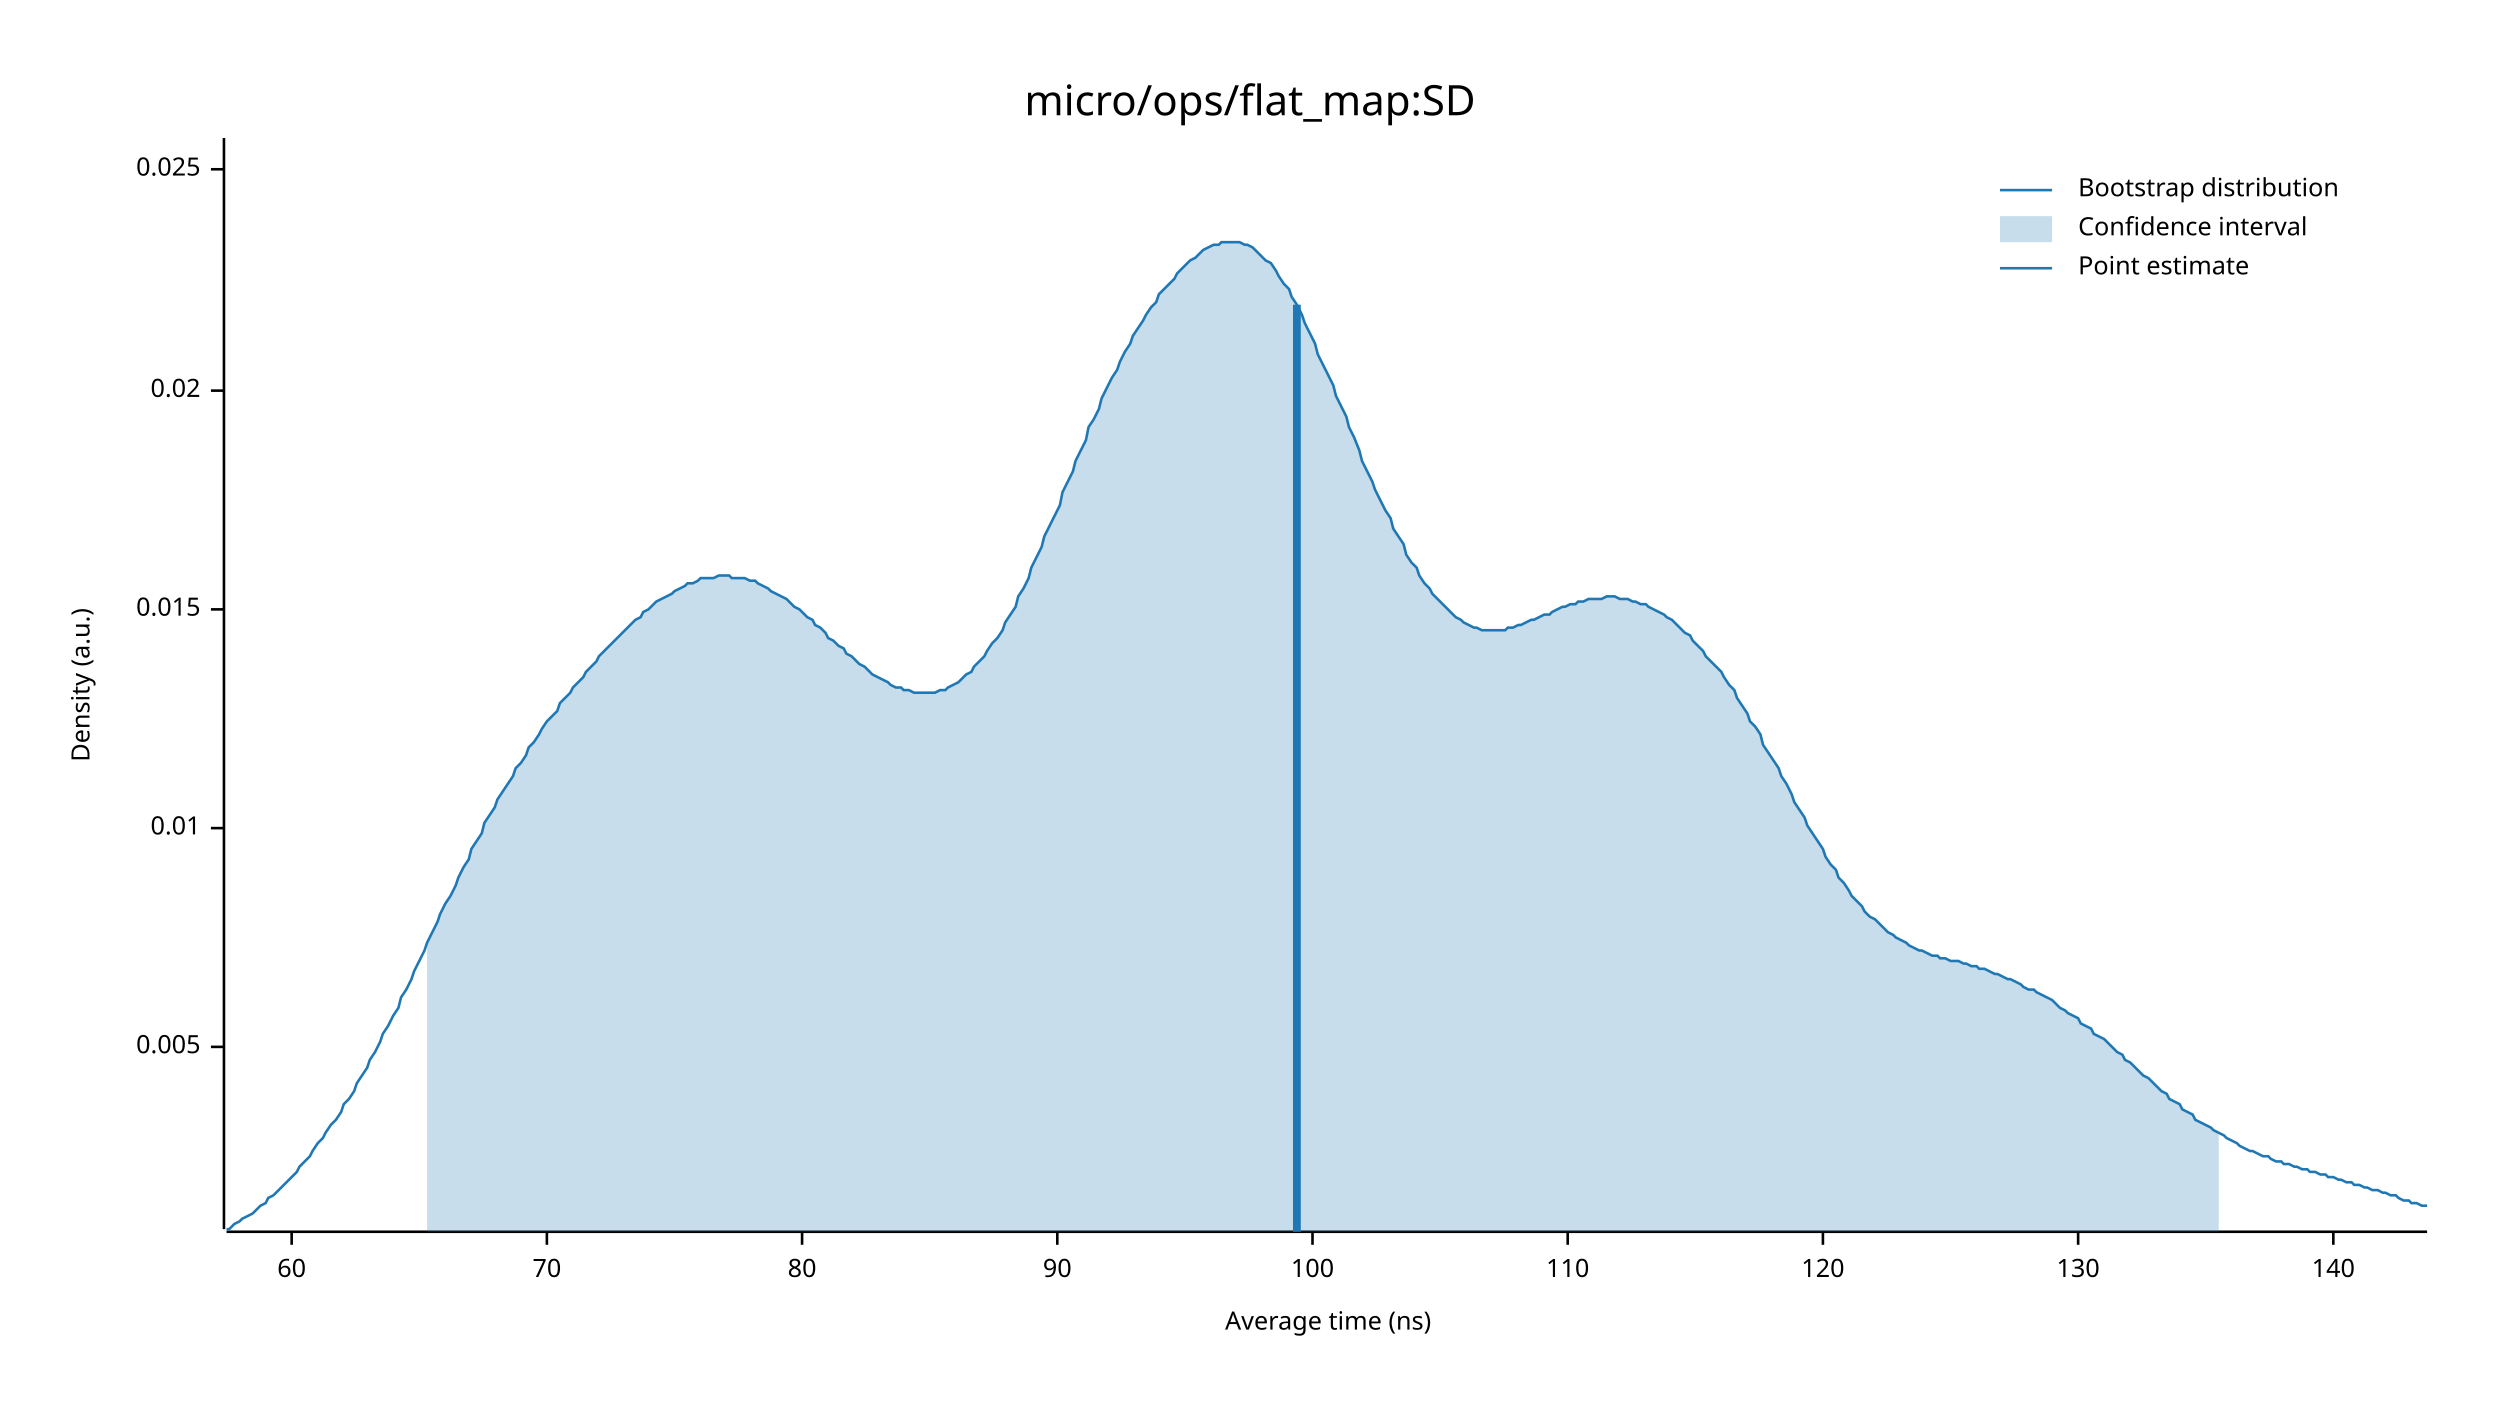
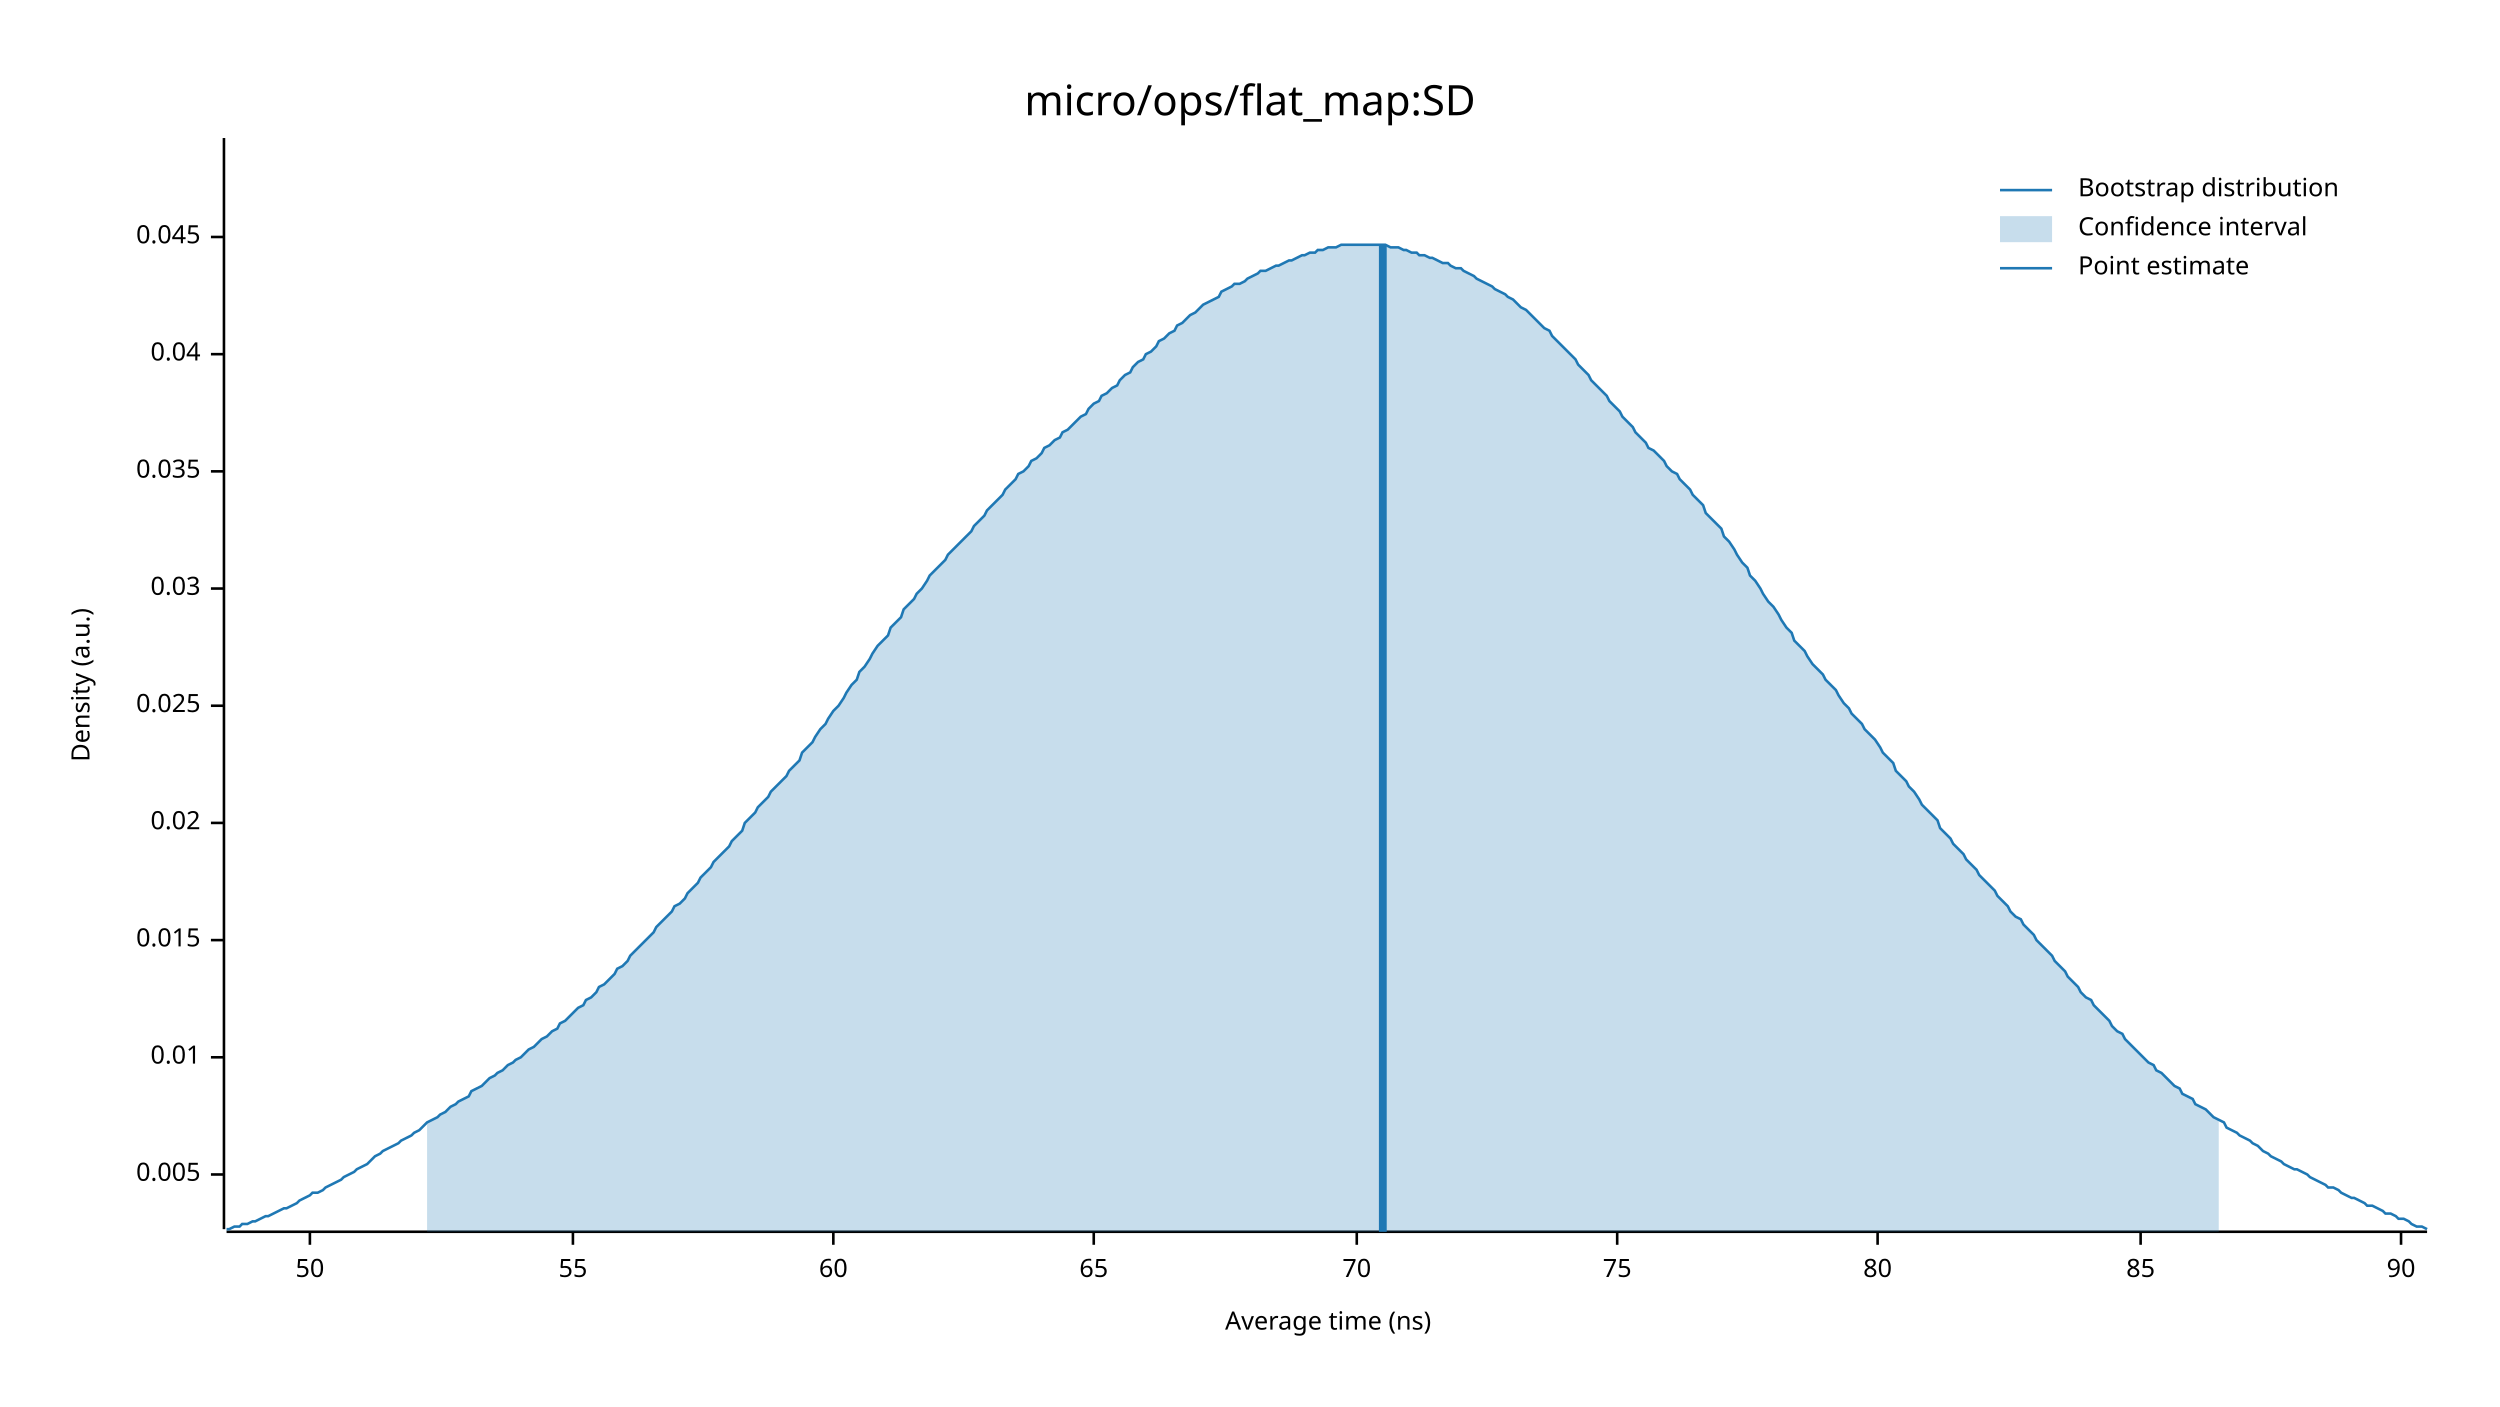
<svg xmlns="http://www.w3.org/2000/svg" width="960" height="540" viewBox="0 0 960 540">
  <text x="480" y="32" dy="0.76em" text-anchor="middle" font-family="sans-serif" font-size="16.129" opacity="1" fill="#000000">
micro/ops/flat_map:SD
</text>
  <text x="27" y="263" dy="0.76em" text-anchor="middle" font-family="sans-serif" font-size="9.677" opacity="1" fill="#000000" transform="rotate(270, 27, 263)">
Density (a.u.)
</text>
  <text x="510" y="513" dy="-0.5ex" text-anchor="middle" font-family="sans-serif" font-size="9.677" opacity="1" fill="#000000">
Average time (ns)
</text>
  <polyline fill="none" opacity="1" stroke="#000000" stroke-width="1" points="86,53 86,472 " />
-   <text x="77" y="402" dy="0.5ex" text-anchor="end" font-family="sans-serif" font-size="9.677" opacity="1" fill="#000000">
+   <text x="77" y="451" dy="0.5ex" text-anchor="end" font-family="sans-serif" font-size="9.677" opacity="1" fill="#000000">
0.005
</text>
-   <polyline fill="none" opacity="1" stroke="#000000" stroke-width="1" points="81,402 86,402 " />
-   <text x="77" y="318" dy="0.5ex" text-anchor="end" font-family="sans-serif" font-size="9.677" opacity="1" fill="#000000">
+   <polyline fill="none" opacity="1" stroke="#000000" stroke-width="1" points="81,451 86,451 " />
+   <text x="77" y="406" dy="0.5ex" text-anchor="end" font-family="sans-serif" font-size="9.677" opacity="1" fill="#000000">
0.01
</text>
-   <polyline fill="none" opacity="1" stroke="#000000" stroke-width="1" points="81,318 86,318 " />
-   <text x="77" y="234" dy="0.5ex" text-anchor="end" font-family="sans-serif" font-size="9.677" opacity="1" fill="#000000">
+   <polyline fill="none" opacity="1" stroke="#000000" stroke-width="1" points="81,406 86,406 " />
+   <text x="77" y="361" dy="0.5ex" text-anchor="end" font-family="sans-serif" font-size="9.677" opacity="1" fill="#000000">
0.015
</text>
-   <polyline fill="none" opacity="1" stroke="#000000" stroke-width="1" points="81,234 86,234 " />
-   <text x="77" y="150" dy="0.5ex" text-anchor="end" font-family="sans-serif" font-size="9.677" opacity="1" fill="#000000">
+   <polyline fill="none" opacity="1" stroke="#000000" stroke-width="1" points="81,361 86,361 " />
+   <text x="77" y="316" dy="0.5ex" text-anchor="end" font-family="sans-serif" font-size="9.677" opacity="1" fill="#000000">
0.02
</text>
-   <polyline fill="none" opacity="1" stroke="#000000" stroke-width="1" points="81,150 86,150 " />
-   <text x="77" y="65" dy="0.5ex" text-anchor="end" font-family="sans-serif" font-size="9.677" opacity="1" fill="#000000">
+   <polyline fill="none" opacity="1" stroke="#000000" stroke-width="1" points="81,316 86,316 " />
+   <text x="77" y="271" dy="0.5ex" text-anchor="end" font-family="sans-serif" font-size="9.677" opacity="1" fill="#000000">
0.025
</text>
-   <polyline fill="none" opacity="1" stroke="#000000" stroke-width="1" points="81,65 86,65 " />
+   <polyline fill="none" opacity="1" stroke="#000000" stroke-width="1" points="81,271 86,271 " />
+   <text x="77" y="226" dy="0.5ex" text-anchor="end" font-family="sans-serif" font-size="9.677" opacity="1" fill="#000000">
+ 0.03
+ </text>
+   <polyline fill="none" opacity="1" stroke="#000000" stroke-width="1" points="81,226 86,226 " />
+   <text x="77" y="181" dy="0.5ex" text-anchor="end" font-family="sans-serif" font-size="9.677" opacity="1" fill="#000000">
+ 0.035
+ </text>
+   <polyline fill="none" opacity="1" stroke="#000000" stroke-width="1" points="81,181 86,181 " />
+   <text x="77" y="136" dy="0.5ex" text-anchor="end" font-family="sans-serif" font-size="9.677" opacity="1" fill="#000000">
+ 0.04
+ </text>
+   <polyline fill="none" opacity="1" stroke="#000000" stroke-width="1" points="81,136 86,136 " />
+   <text x="77" y="91" dy="0.5ex" text-anchor="end" font-family="sans-serif" font-size="9.677" opacity="1" fill="#000000">
+ 0.045
+ </text>
+   <polyline fill="none" opacity="1" stroke="#000000" stroke-width="1" points="81,91 86,91 " />
  <polyline fill="none" opacity="1" stroke="#000000" stroke-width="1" points="87,473 932,473 " />
-   <text x="112" y="483" dy="0.76em" text-anchor="middle" font-family="sans-serif" font-size="9.677" opacity="1" fill="#000000">
+   <text x="119" y="483" dy="0.76em" text-anchor="middle" font-family="sans-serif" font-size="9.677" opacity="1" fill="#000000">
+ 50
+ </text>
+   <polyline fill="none" opacity="1" stroke="#000000" stroke-width="1" points="119,473 119,478 " />
+   <text x="220" y="483" dy="0.76em" text-anchor="middle" font-family="sans-serif" font-size="9.677" opacity="1" fill="#000000">
+ 55
+ </text>
+   <polyline fill="none" opacity="1" stroke="#000000" stroke-width="1" points="220,473 220,478 " />
+   <text x="320" y="483" dy="0.76em" text-anchor="middle" font-family="sans-serif" font-size="9.677" opacity="1" fill="#000000">
60
</text>
-   <polyline fill="none" opacity="1" stroke="#000000" stroke-width="1" points="112,473 112,478 " />
-   <text x="210" y="483" dy="0.76em" text-anchor="middle" font-family="sans-serif" font-size="9.677" opacity="1" fill="#000000">
+   <polyline fill="none" opacity="1" stroke="#000000" stroke-width="1" points="320,473 320,478 " />
+   <text x="420" y="483" dy="0.76em" text-anchor="middle" font-family="sans-serif" font-size="9.677" opacity="1" fill="#000000">
+ 65
+ </text>
+   <polyline fill="none" opacity="1" stroke="#000000" stroke-width="1" points="420,473 420,478 " />
+   <text x="521" y="483" dy="0.76em" text-anchor="middle" font-family="sans-serif" font-size="9.677" opacity="1" fill="#000000">
70
</text>
-   <polyline fill="none" opacity="1" stroke="#000000" stroke-width="1" points="210,473 210,478 " />
-   <text x="308" y="483" dy="0.76em" text-anchor="middle" font-family="sans-serif" font-size="9.677" opacity="1" fill="#000000">
+   <polyline fill="none" opacity="1" stroke="#000000" stroke-width="1" points="521,473 521,478 " />
+   <text x="621" y="483" dy="0.76em" text-anchor="middle" font-family="sans-serif" font-size="9.677" opacity="1" fill="#000000">
+ 75
+ </text>
+   <polyline fill="none" opacity="1" stroke="#000000" stroke-width="1" points="621,473 621,478 " />
+   <text x="721" y="483" dy="0.76em" text-anchor="middle" font-family="sans-serif" font-size="9.677" opacity="1" fill="#000000">
80
</text>
-   <polyline fill="none" opacity="1" stroke="#000000" stroke-width="1" points="308,473 308,478 " />
-   <text x="406" y="483" dy="0.76em" text-anchor="middle" font-family="sans-serif" font-size="9.677" opacity="1" fill="#000000">
+   <polyline fill="none" opacity="1" stroke="#000000" stroke-width="1" points="721,473 721,478 " />
+   <text x="822" y="483" dy="0.76em" text-anchor="middle" font-family="sans-serif" font-size="9.677" opacity="1" fill="#000000">
+ 85
+ </text>
+   <polyline fill="none" opacity="1" stroke="#000000" stroke-width="1" points="822,473 822,478 " />
+   <text x="922" y="483" dy="0.76em" text-anchor="middle" font-family="sans-serif" font-size="9.677" opacity="1" fill="#000000">
90
</text>
-   <polyline fill="none" opacity="1" stroke="#000000" stroke-width="1" points="406,473 406,478 " />
-   <text x="504" y="483" dy="0.76em" text-anchor="middle" font-family="sans-serif" font-size="9.677" opacity="1" fill="#000000">
- 100
- </text>
-   <polyline fill="none" opacity="1" stroke="#000000" stroke-width="1" points="504,473 504,478 " />
-   <text x="602" y="483" dy="0.76em" text-anchor="middle" font-family="sans-serif" font-size="9.677" opacity="1" fill="#000000">
- 110
- </text>
-   <polyline fill="none" opacity="1" stroke="#000000" stroke-width="1" points="602,473 602,478 " />
-   <text x="700" y="483" dy="0.76em" text-anchor="middle" font-family="sans-serif" font-size="9.677" opacity="1" fill="#000000">
- 120
- </text>
-   <polyline fill="none" opacity="1" stroke="#000000" stroke-width="1" points="700,473 700,478 " />
-   <text x="798" y="483" dy="0.76em" text-anchor="middle" font-family="sans-serif" font-size="9.677" opacity="1" fill="#000000">
- 130
- </text>
-   <polyline fill="none" opacity="1" stroke="#000000" stroke-width="1" points="798,473 798,478 " />
-   <text x="896" y="483" dy="0.76em" text-anchor="middle" font-family="sans-serif" font-size="9.677" opacity="1" fill="#000000">
- 140
- </text>
-   <polyline fill="none" opacity="1" stroke="#000000" stroke-width="1" points="896,473 896,478 " />
-   <polyline fill="none" opacity="1" stroke="#1F78B4" stroke-width="1" points="87,472 88,472 90,470 92,469 93,468 95,467 97,466 98,465 100,463 102,462 103,460 105,459 107,457 109,455 110,454 112,452 114,450 115,448 117,446 119,444 120,442 122,439 124,437 125,435 127,432 129,430 131,427 132,424 134,422 136,419 137,416 139,413 141,410 142,407 144,404 146,400 147,397 149,394 151,390 153,387 154,383 156,380 158,376 159,373 161,369 163,365 164,362 166,358 168,354 169,351 171,347 173,344 175,340 176,337 178,333 180,330 181,326 183,323 185,320 186,316 188,313 190,310 191,307 193,304 195,301 197,298 198,295 200,293 202,290 203,287 205,285 207,282 208,280 210,277 212,275 214,273 215,270 217,268 219,266 220,264 222,262 224,260 225,258 227,256 229,254 230,252 232,250 234,248 236,246 237,245 239,243 241,241 242,240 244,238 246,237 247,235 249,234 251,232 252,231 254,230 256,229 258,228 259,227 261,226 263,225 264,224 266,224 268,223 269,222 271,222 273,222 274,222 276,221 278,221 280,221 281,222 283,222 285,222 286,222 288,223 290,223 291,224 293,225 295,226 296,227 298,228 300,229 302,230 303,231 305,233 307,234 308,235 310,237 312,238 313,240 315,241 317,243 318,245 320,246 322,248 324,249 325,251 327,252 329,254 330,255 332,256 334,258 335,259 337,260 339,261 341,262 342,263 344,264 346,264 347,265 349,265 351,266 352,266 354,266 356,266 357,266 359,266 361,265 363,265 364,264 366,263 368,262 369,261 371,259 373,258 374,256 376,254 378,252 379,250 381,247 383,245 385,242 386,239 388,236 390,233 391,229 393,226 395,222 396,218 398,214 400,210 401,206 403,202 405,198 407,194 408,189 410,185 412,181 413,177 415,173 417,169 418,164 420,161 422,157 423,153 425,149 427,145 429,142 430,139 432,135 434,132 435,129 437,126 439,123 440,121 442,118 444,116 445,113 447,111 449,109 451,107 452,105 454,103 456,101 457,100 459,99 461,97 462,96 464,95 466,94 468,94 469,93 471,93 473,93 474,93 476,93 478,94 479,94 481,95 483,97 484,98 486,100 488,101 490,104 491,106 493,109 495,111 496,114 498,117 500,121 501,124 503,128 505,132 506,136 508,140 510,144 512,148 513,152 515,156 517,160 518,164 520,168 522,173 523,177 525,181 527,185 528,188 530,192 532,196 534,199 535,203 537,206 539,209 540,213 542,216 544,218 545,221 547,224 549,226 550,228 552,230 554,232 556,234 557,235 559,237 561,238 562,239 564,240 566,241 567,241 569,242 571,242 573,242 574,242 576,242 578,242 579,241 581,241 583,240 584,240 586,239 588,238 589,238 591,237 593,236 595,236 596,235 598,234 600,233 601,233 603,232 605,232 606,231 608,231 610,230 611,230 613,230 615,230 617,229 618,229 620,229 622,230 623,230 625,230 627,231 628,231 630,232 632,232 633,233 635,234 637,235 639,236 640,237 642,238 644,240 645,241 647,243 649,244 650,246 652,248 654,250 655,252 657,254 659,256 661,258 662,260 664,263 666,265 667,268 669,271 671,274 672,277 674,279 676,282 677,286 679,289 681,292 683,295 684,298 686,301 688,305 689,308 691,311 693,314 694,317 696,320 698,323 700,326 701,329 703,332 705,334 706,337 708,339 710,342 711,344 713,346 715,348 716,350 718,352 720,353 722,355 723,356 725,358 727,359 728,360 730,361 732,362 733,363 735,364 737,365 738,365 740,366 742,367 744,367 745,368 747,368 749,369 750,369 752,369 754,370 755,370 757,371 759,371 760,372 762,372 764,373 766,374 767,374 769,375 771,376 772,376 774,377 776,378 777,379 779,380 781,380 782,381 784,382 786,383 788,384 789,385 791,387 793,388 794,389 796,390 798,391 799,393 801,394 803,395 804,397 806,398 808,399 810,401 811,402 813,404 815,405 816,407 818,408 820,410 821,411 823,413 825,414 827,416 828,417 830,419 832,420 833,422 835,423 837,424 838,426 840,427 842,428 843,430 845,431 847,432 849,433 850,434 852,435 854,436 855,437 857,438 859,439 860,440 862,441 864,442 865,442 867,443 869,444 871,444 872,445 874,446 876,446 877,447 879,447 881,448 882,448 884,449 886,449 887,450 889,450 891,451 893,451 894,452 896,452 898,453 899,453 901,454 903,454 904,455 906,455 908,456 909,456 911,457 913,457 915,458 916,458 918,459 920,459 921,460 923,461 925,461 926,462 928,462 930,463 932,463 " />
-   <polygon opacity="0.25" fill="#1F78B4" points="164,362 166,358 168,354 169,351 171,347 173,344 175,340 176,337 178,333 180,330 181,326 183,323 185,320 186,316 188,313 190,310 191,307 193,304 195,301 197,298 198,295 200,293 202,290 203,287 205,285 207,282 208,280 210,277 212,275 214,273 215,270 217,268 219,266 220,264 222,262 224,260 225,258 227,256 229,254 230,252 232,250 234,248 236,246 237,245 239,243 241,241 242,240 244,238 246,237 247,235 249,234 251,232 252,231 254,230 256,229 258,228 259,227 261,226 263,225 264,224 266,224 268,223 269,222 271,222 273,222 274,222 276,221 278,221 280,221 281,222 283,222 285,222 286,222 288,223 290,223 291,224 293,225 295,226 296,227 298,228 300,229 302,230 303,231 305,233 307,234 308,235 310,237 312,238 313,240 315,241 317,243 318,245 320,246 322,248 324,249 325,251 327,252 329,254 330,255 332,256 334,258 335,259 337,260 339,261 341,262 342,263 344,264 346,264 347,265 349,265 351,266 352,266 354,266 356,266 357,266 359,266 361,265 363,265 364,264 366,263 368,262 369,261 371,259 373,258 374,256 376,254 378,252 379,250 381,247 383,245 385,242 386,239 388,236 390,233 391,229 393,226 395,222 396,218 398,214 400,210 401,206 403,202 405,198 407,194 408,189 410,185 412,181 413,177 415,173 417,169 418,164 420,161 422,157 423,153 425,149 427,145 429,142 430,139 432,135 434,132 435,129 437,126 439,123 440,121 442,118 444,116 445,113 447,111 449,109 451,107 452,105 454,103 456,101 457,100 459,99 461,97 462,96 464,95 466,94 468,94 469,93 471,93 473,93 474,93 476,93 478,94 479,94 481,95 483,97 484,98 486,100 488,101 490,104 491,106 493,109 495,111 496,114 498,117 500,121 501,124 503,128 505,132 506,136 508,140 510,144 512,148 513,152 515,156 517,160 518,164 520,168 522,173 523,177 525,181 527,185 528,188 530,192 532,196 534,199 535,203 537,206 539,209 540,213 542,216 544,218 545,221 547,224 549,226 550,228 552,230 554,232 556,234 557,235 559,237 561,238 562,239 564,240 566,241 567,241 569,242 571,242 573,242 574,242 576,242 578,242 579,241 581,241 583,240 584,240 586,239 588,238 589,238 591,237 593,236 595,236 596,235 598,234 600,233 601,233 603,232 605,232 606,231 608,231 610,230 611,230 613,230 615,230 617,229 618,229 620,229 622,230 623,230 625,230 627,231 628,231 630,232 632,232 633,233 635,234 637,235 639,236 640,237 642,238 644,240 645,241 647,243 649,244 650,246 652,248 654,250 655,252 657,254 659,256 661,258 662,260 664,263 666,265 667,268 669,271 671,274 672,277 674,279 676,282 677,286 679,289 681,292 683,295 684,298 686,301 688,305 689,308 691,311 693,314 694,317 696,320 698,323 700,326 701,329 703,332 705,334 706,337 708,339 710,342 711,344 713,346 715,348 716,350 718,352 720,353 722,355 723,356 725,358 727,359 728,360 730,361 732,362 733,363 735,364 737,365 738,365 740,366 742,367 744,367 745,368 747,368 749,369 750,369 752,369 754,370 755,370 757,371 759,371 760,372 762,372 764,373 766,374 767,374 769,375 771,376 772,376 774,377 776,378 777,379 779,380 781,380 782,381 784,382 786,383 788,384 789,385 791,387 793,388 794,389 796,390 798,391 799,393 801,394 803,395 804,397 806,398 808,399 810,401 811,402 813,404 815,405 816,407 818,408 820,410 821,411 823,413 825,414 827,416 828,417 830,419 832,420 833,422 835,423 837,424 838,426 840,427 842,428 843,430 845,431 847,432 849,433 850,434 852,435 852,473 164,473 " />
-   <polyline fill="none" opacity="1" stroke="#1F78B4" stroke-width="3" points="498,473 498,117 " />
+   <polyline fill="none" opacity="1" stroke="#000000" stroke-width="1" points="922,473 922,478 " />
+   <polyline fill="none" opacity="1" stroke="#1F78B4" stroke-width="1" points="87,472 88,472 90,471 92,471 93,470 95,470 97,469 98,469 100,468 102,467 103,467 105,466 107,465 109,464 110,464 112,463 114,462 115,461 117,460 119,459 120,458 122,458 124,457 125,456 127,455 129,454 131,453 132,452 134,451 136,450 137,449 139,448 141,447 142,446 144,444 146,443 147,442 149,441 151,440 153,439 154,438 156,437 158,436 159,435 161,434 163,432 164,431 166,430 168,429 169,428 171,427 173,425 175,424 176,423 178,422 180,421 181,419 183,418 185,417 186,416 188,414 190,413 191,412 193,411 195,409 197,408 198,407 200,406 202,404 203,403 205,402 207,400 208,399 210,398 212,396 214,395 215,393 217,392 219,390 220,389 222,387 224,386 225,384 227,383 229,381 230,379 232,378 234,376 236,374 237,372 239,371 241,369 242,367 244,365 246,363 247,362 249,360 251,358 252,356 254,354 256,352 258,350 259,348 261,347 263,345 264,343 266,341 268,339 269,337 271,335 273,333 274,331 276,329 278,327 280,325 281,323 283,321 285,319 286,316 288,314 290,312 291,310 293,308 295,306 296,304 298,302 300,300 302,298 303,296 305,294 307,292 308,289 310,287 312,285 313,283 315,280 317,278 318,276 320,273 322,271 324,268 325,266 327,263 329,261 330,258 332,256 334,253 335,251 337,248 339,246 341,244 342,241 344,239 346,237 347,234 349,232 351,230 352,228 354,226 356,223 357,221 359,219 361,217 363,215 364,213 366,211 368,209 369,208 371,206 373,204 374,202 376,200 378,198 379,196 381,194 383,192 385,190 386,188 388,186 390,184 391,182 393,181 395,179 396,177 398,176 400,174 401,172 403,171 405,169 407,168 408,166 410,165 412,163 413,162 415,160 417,159 418,157 420,155 422,154 423,152 425,151 427,149 429,148 430,146 432,144 434,143 435,141 437,139 439,138 440,136 442,135 444,133 445,131 447,130 449,128 451,127 452,125 454,124 456,122 457,121 459,120 461,118 462,117 464,116 466,115 468,114 469,112 471,111 473,110 474,109 476,109 478,108 479,107 481,106 483,105 484,104 486,104 488,103 490,102 491,102 493,101 495,100 496,100 498,99 500,98 501,98 503,97 505,97 506,96 508,96 510,95 512,95 513,95 515,94 517,94 518,94 520,94 522,94 523,94 525,94 527,94 528,94 530,94 532,94 534,95 535,95 537,95 539,96 540,96 542,97 544,97 545,98 547,98 549,99 550,99 552,100 554,101 556,101 557,102 559,103 561,103 562,104 564,105 566,106 567,107 569,108 571,109 573,110 574,111 576,112 578,113 579,114 581,115 583,117 584,118 586,119 588,121 589,122 591,124 593,126 595,127 596,129 598,131 600,133 601,134 603,136 605,138 606,140 608,142 610,144 611,146 613,148 615,150 617,152 618,154 620,156 622,158 623,160 625,162 627,164 628,166 630,168 632,170 633,172 635,173 637,175 639,177 640,179 642,181 644,182 645,184 647,186 649,188 650,190 652,192 654,194 655,197 657,199 659,201 661,203 662,206 664,208 666,211 667,213 669,216 671,218 672,221 674,223 676,226 677,228 679,231 681,233 683,236 684,238 686,241 688,243 689,246 691,248 693,250 694,252 696,255 698,257 700,259 701,261 703,263 705,265 706,267 708,270 710,272 711,274 713,276 715,278 716,280 718,282 720,284 722,287 723,289 725,291 727,293 728,296 730,298 732,300 733,302 735,304 737,307 738,309 740,311 742,313 744,315 745,318 747,320 749,322 750,324 752,326 754,328 755,330 757,332 759,334 760,336 762,338 764,340 766,342 767,344 769,346 771,348 772,350 774,352 776,353 777,355 779,357 781,359 782,361 784,363 786,365 788,367 789,369 791,371 793,373 794,375 796,377 798,379 799,381 801,383 803,384 804,386 806,388 808,390 810,392 811,394 813,396 815,397 816,399 818,401 820,403 821,404 823,406 825,408 827,409 828,411 830,412 832,414 833,415 835,417 837,418 838,420 840,421 842,422 843,424 845,425 847,426 849,428 850,429 852,430 854,431 855,433 857,434 859,435 860,436 862,437 864,438 865,439 867,440 869,442 871,443 872,444 874,445 876,446 877,447 879,448 881,449 882,449 884,450 886,451 887,452 889,453 891,454 893,455 894,456 896,456 898,457 899,458 901,459 903,460 904,460 906,461 908,462 909,463 911,463 913,464 915,465 916,466 918,466 920,467 921,468 923,468 925,469 926,470 928,471 930,471 932,472 " />
+   <polygon opacity="0.25" fill="#1F78B4" points="164,431 166,430 168,429 169,428 171,427 173,425 175,424 176,423 178,422 180,421 181,419 183,418 185,417 186,416 188,414 190,413 191,412 193,411 195,409 197,408 198,407 200,406 202,404 203,403 205,402 207,400 208,399 210,398 212,396 214,395 215,393 217,392 219,390 220,389 222,387 224,386 225,384 227,383 229,381 230,379 232,378 234,376 236,374 237,372 239,371 241,369 242,367 244,365 246,363 247,362 249,360 251,358 252,356 254,354 256,352 258,350 259,348 261,347 263,345 264,343 266,341 268,339 269,337 271,335 273,333 274,331 276,329 278,327 280,325 281,323 283,321 285,319 286,316 288,314 290,312 291,310 293,308 295,306 296,304 298,302 300,300 302,298 303,296 305,294 307,292 308,289 310,287 312,285 313,283 315,280 317,278 318,276 320,273 322,271 324,268 325,266 327,263 329,261 330,258 332,256 334,253 335,251 337,248 339,246 341,244 342,241 344,239 346,237 347,234 349,232 351,230 352,228 354,226 356,223 357,221 359,219 361,217 363,215 364,213 366,211 368,209 369,208 371,206 373,204 374,202 376,200 378,198 379,196 381,194 383,192 385,190 386,188 388,186 390,184 391,182 393,181 395,179 396,177 398,176 400,174 401,172 403,171 405,169 407,168 408,166 410,165 412,163 413,162 415,160 417,159 418,157 420,155 422,154 423,152 425,151 427,149 429,148 430,146 432,144 434,143 435,141 437,139 439,138 440,136 442,135 444,133 445,131 447,130 449,128 451,127 452,125 454,124 456,122 457,121 459,120 461,118 462,117 464,116 466,115 468,114 469,112 471,111 473,110 474,109 476,109 478,108 479,107 481,106 483,105 484,104 486,104 488,103 490,102 491,102 493,101 495,100 496,100 498,99 500,98 501,98 503,97 505,97 506,96 508,96 510,95 512,95 513,95 515,94 517,94 518,94 520,94 522,94 523,94 525,94 527,94 528,94 530,94 532,94 534,95 535,95 537,95 539,96 540,96 542,97 544,97 545,98 547,98 549,99 550,99 552,100 554,101 556,101 557,102 559,103 561,103 562,104 564,105 566,106 567,107 569,108 571,109 573,110 574,111 576,112 578,113 579,114 581,115 583,117 584,118 586,119 588,121 589,122 591,124 593,126 595,127 596,129 598,131 600,133 601,134 603,136 605,138 606,140 608,142 610,144 611,146 613,148 615,150 617,152 618,154 620,156 622,158 623,160 625,162 627,164 628,166 630,168 632,170 633,172 635,173 637,175 639,177 640,179 642,181 644,182 645,184 647,186 649,188 650,190 652,192 654,194 655,197 657,199 659,201 661,203 662,206 664,208 666,211 667,213 669,216 671,218 672,221 674,223 676,226 677,228 679,231 681,233 683,236 684,238 686,241 688,243 689,246 691,248 693,250 694,252 696,255 698,257 700,259 701,261 703,263 705,265 706,267 708,270 710,272 711,274 713,276 715,278 716,280 718,282 720,284 722,287 723,289 725,291 727,293 728,296 730,298 732,300 733,302 735,304 737,307 738,309 740,311 742,313 744,315 745,318 747,320 749,322 750,324 752,326 754,328 755,330 757,332 759,334 760,336 762,338 764,340 766,342 767,344 769,346 771,348 772,350 774,352 776,353 777,355 779,357 781,359 782,361 784,363 786,365 788,367 789,369 791,371 793,373 794,375 796,377 798,379 799,381 801,383 803,384 804,386 806,388 808,390 810,392 811,394 813,396 815,397 816,399 818,401 820,403 821,404 823,406 825,408 827,409 828,411 830,412 832,414 833,415 835,417 837,418 838,420 840,421 842,422 843,424 845,425 847,426 849,428 850,429 852,430 852,473 164,473 " />
+   <polyline fill="none" opacity="1" stroke="#1F78B4" stroke-width="3" points="531,473 531,94 " />
  <text x="798" y="68" dy="0.76em" text-anchor="start" font-family="sans-serif" font-size="9.677" opacity="1" fill="#000000">
Bootstrap distribution
</text>
  <text x="798" y="83" dy="0.76em" text-anchor="start" font-family="sans-serif" font-size="9.677" opacity="1" fill="#000000">
Confidence interval
</text>
  <text x="798" y="98" dy="0.76em" text-anchor="start" font-family="sans-serif" font-size="9.677" opacity="1" fill="#000000">
Point estimate
</text>
  <polyline fill="none" opacity="1" stroke="#1F78B4" stroke-width="1" points="768,73 788,73 " />
  <rect x="768" y="83" width="20" height="10" opacity="0.25" fill="#1F78B4" stroke="none" />
  <polyline fill="none" opacity="1" stroke="#1F78B4" stroke-width="1" points="768,103 788,103 " />
</svg>
